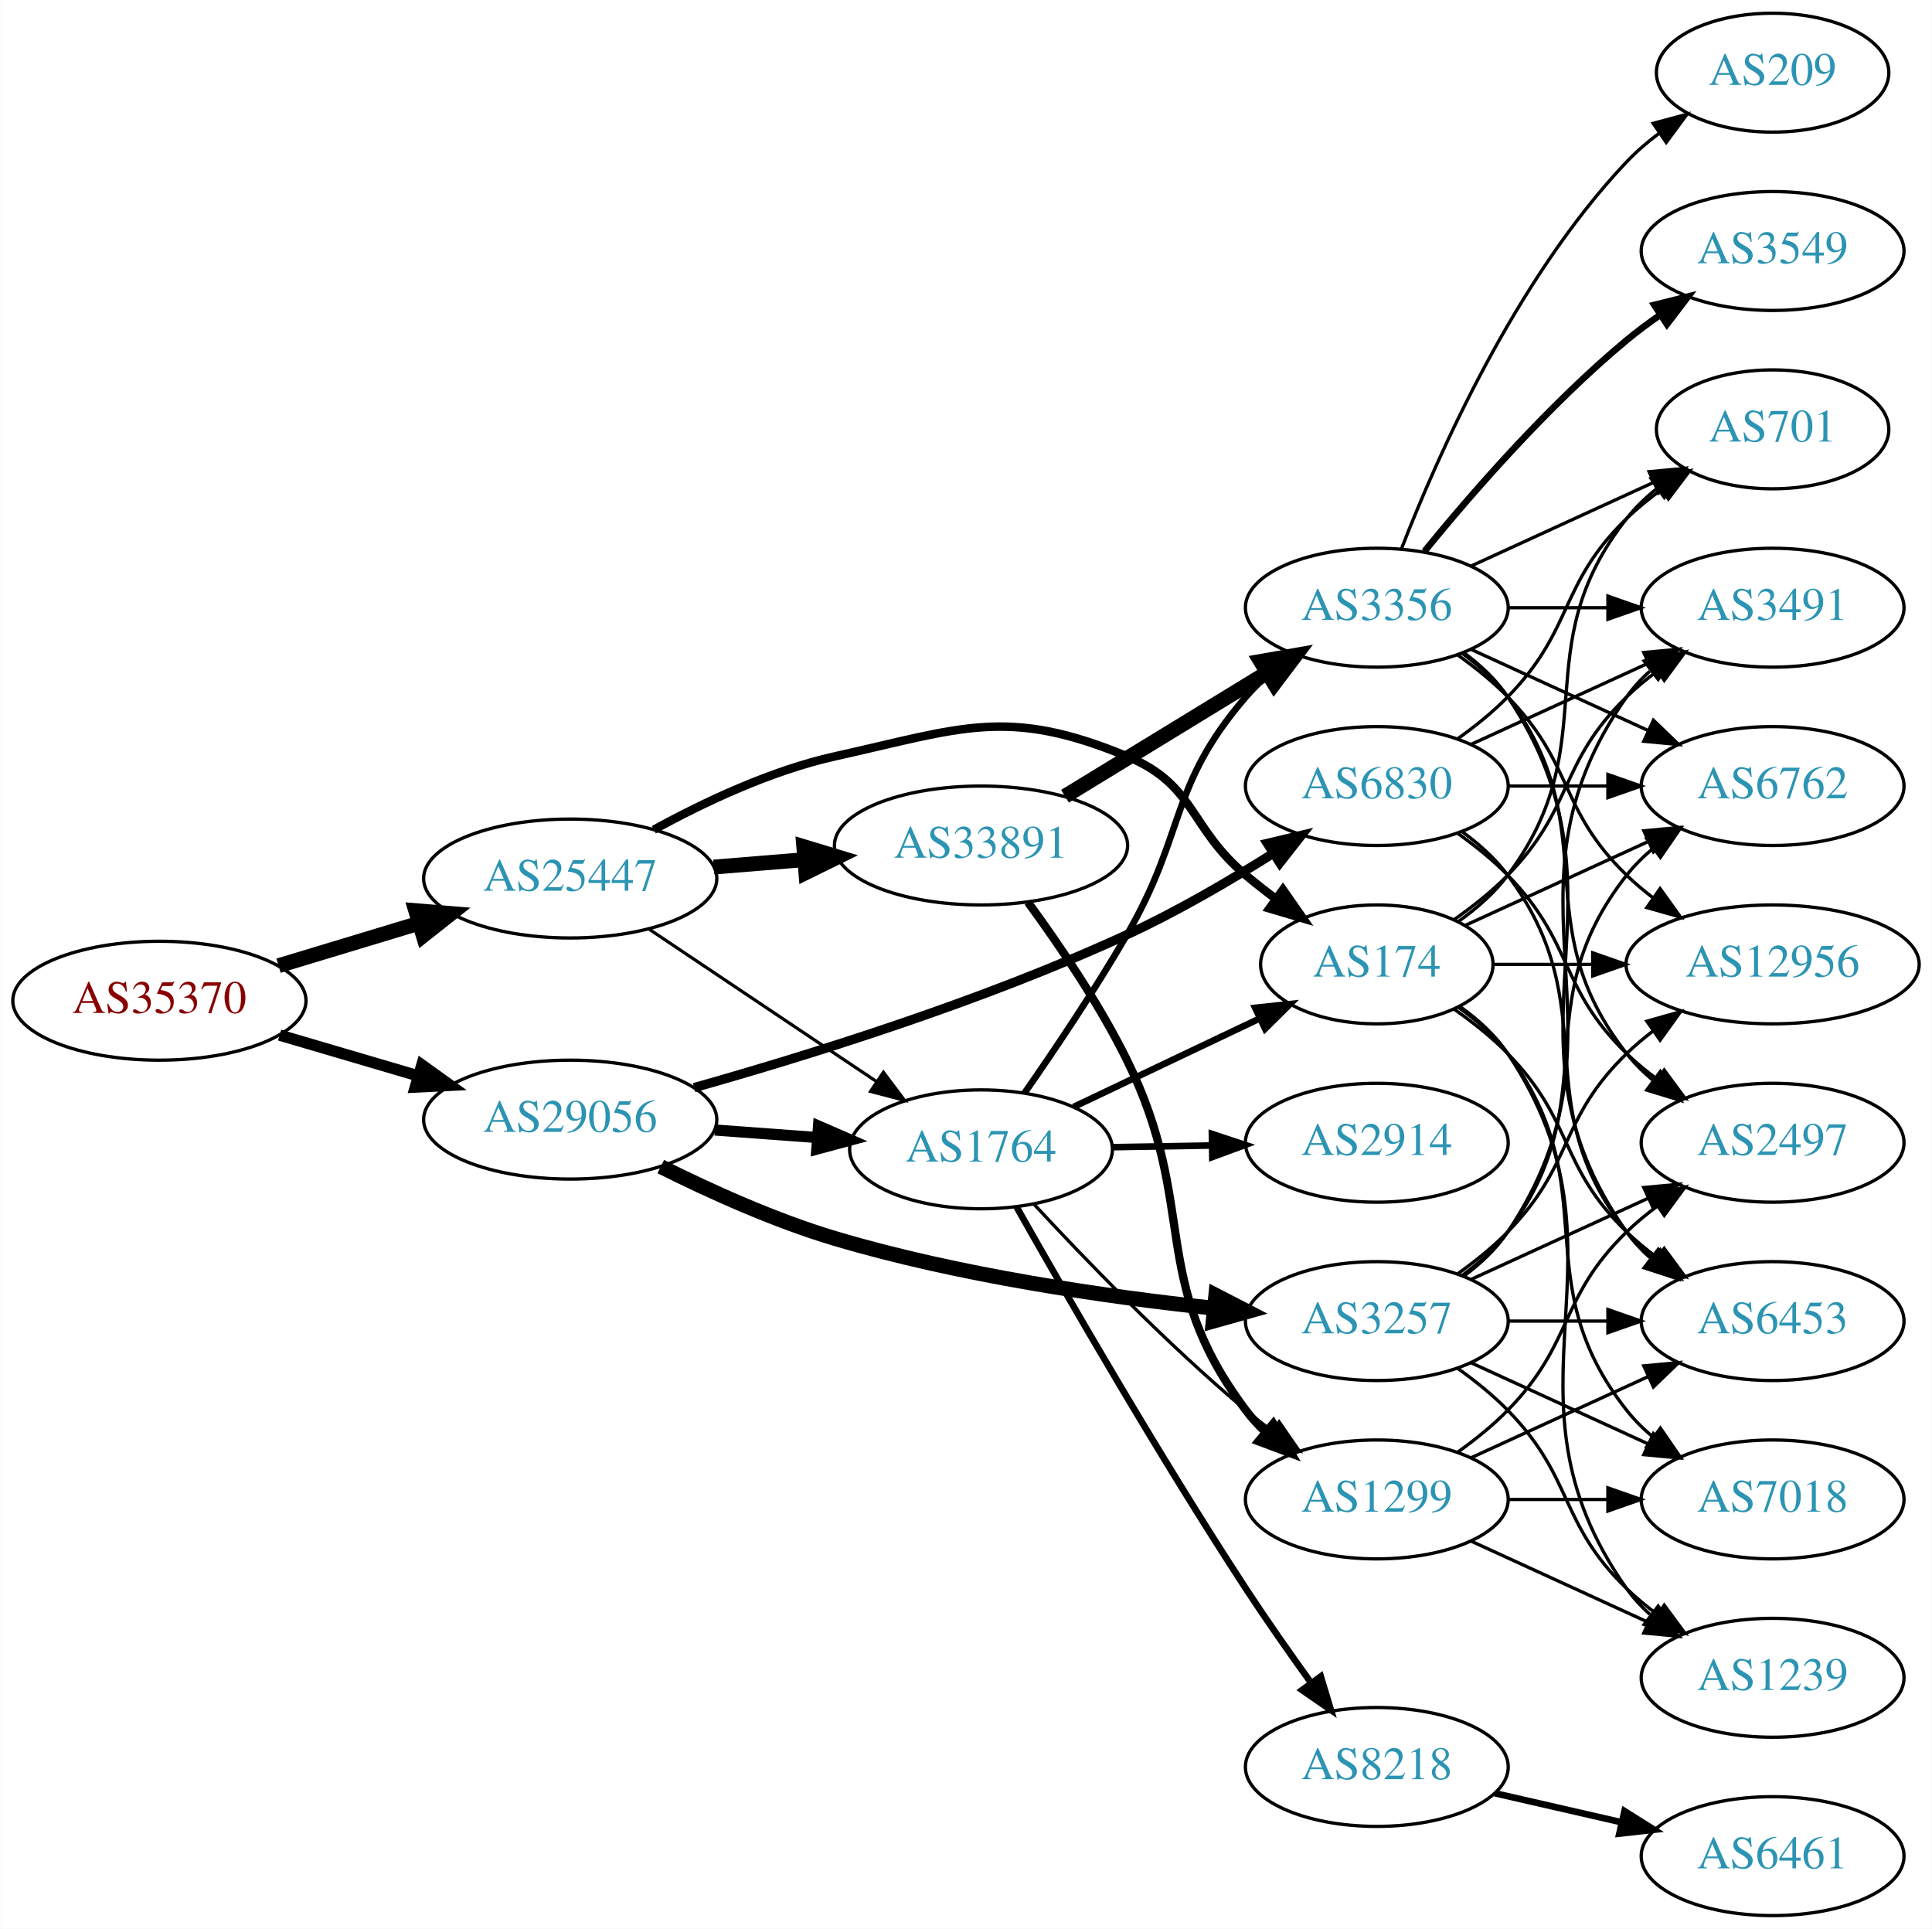
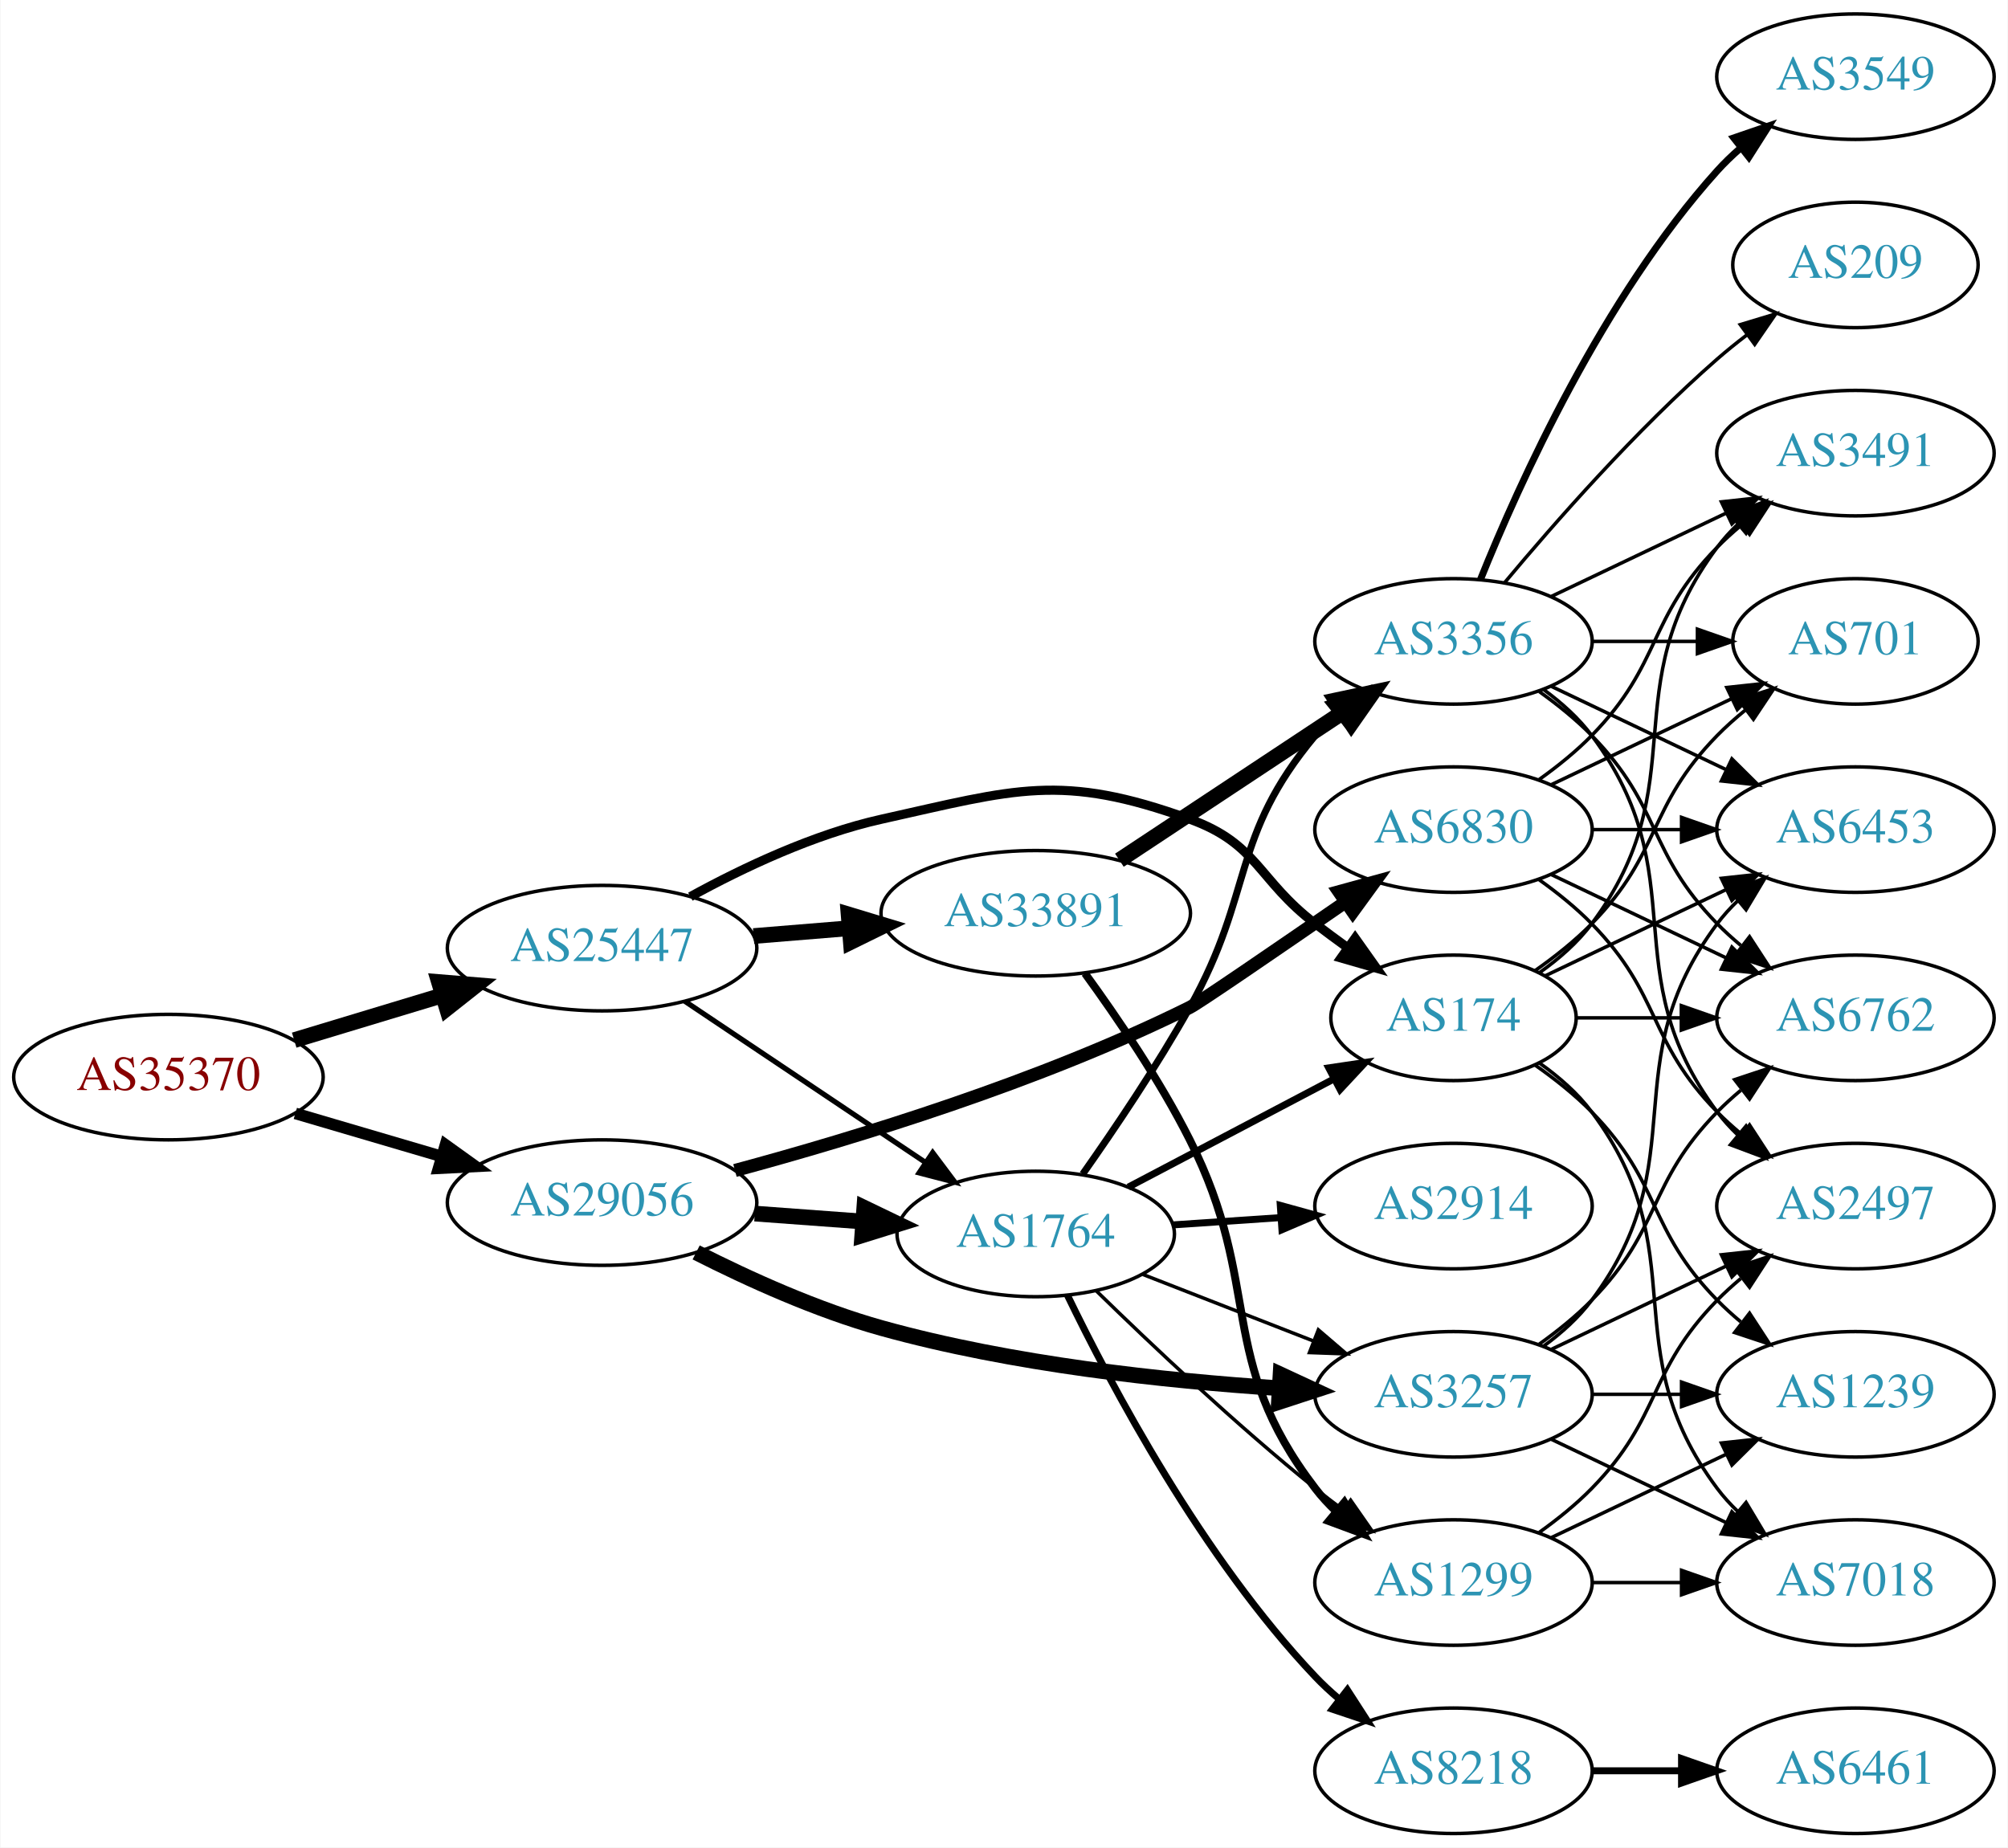
- <svg xmlns="http://www.w3.org/2000/svg" xmlns:xlink="http://www.w3.org/1999/xlink" width="585pt" height="584pt" viewBox="0.00 0.00 584.86 584.00">
-   <g id="graph0" class="graph" transform="scale(1 1) rotate(0) translate(4 580)">
-     <polygon fill="white" stroke="none" points="-4,4 -4,-580 580.862,-580 580.862,4 -4,4" />
+ <svg xmlns="http://www.w3.org/2000/svg" xmlns:xlink="http://www.w3.org/1999/xlink" width="576pt" height="530pt" viewBox="0.00 0.00 575.76 530.00">
+   <g id="graph0" class="graph" transform="scale(1 1) rotate(0) translate(4 526)">
+     <polygon fill="white" stroke="none" points="-4,4 -4,-526 571.762,-526 571.762,4 -4,4" />
    <g id="node1" class="node">
      <g id="a_node1">
        <a xlink:href="/asn/35370" xlink:title="AS35370 ~ AINET-AS [AT]">
-           <ellipse fill="#ffffff" stroke="black" cx="44.196" cy="-277" rx="44.393" ry="18" />
-           <text text-anchor="middle" x="44.196" y="-273.3" font-family="Times,serif" font-size="14.00" fill="#880000">AS35370</text>
+           <ellipse fill="#ffffff" stroke="black" cx="44.196" cy="-217" rx="44.393" ry="18" />
+           <text text-anchor="middle" x="44.196" y="-213.3" font-family="Times,serif" font-size="14.00" fill="#880000">AS35370</text>
        </a>
      </g>
    </g>
    <g id="node2" class="node">
      <g id="a_node2">
        <a xlink:href="/asn/25447" xlink:title="AS25447 ~ Hackl-Str. 1, Object 2, OG2 [AT]">
-           <ellipse fill="#ffffff" stroke="black" cx="168.588" cy="-314" rx="44.393" ry="18" />
-           <text text-anchor="middle" x="168.588" y="-310.3" font-family="Times,serif" font-size="14.00" fill="#2c94b3">AS25447</text>
+           <ellipse fill="#ffffff" stroke="black" cx="168.588" cy="-254" rx="44.393" ry="18" />
+           <text text-anchor="middle" x="168.588" y="-250.3" font-family="Times,serif" font-size="14.00" fill="#2c94b3">AS25447</text>
        </a>
      </g>
    </g>
    <g id="edge1" class="edge">
-       <path fill="none" stroke="black" stroke-width="4.5" d="M80.269,-287.603C93.456,-291.589 108.636,-296.178 122.601,-300.4" />
-       <polygon fill="black" stroke="black" stroke-width="4.5" points="121.799,-304.271 132.51,-303.396 124.078,-296.733 121.799,-304.271" />
+       <path fill="none" stroke="black" stroke-width="4.5" d="M80.269,-227.603C93.456,-231.589 108.636,-236.178 122.601,-240.4" />
+       <polygon fill="black" stroke="black" stroke-width="4.5" points="121.799,-244.271 132.51,-243.396 124.078,-236.733 121.799,-244.271" />
    </g>
    <g id="node3" class="node">
      <g id="a_node3">
        <a xlink:href="/asn/29056" xlink:title="AS29056 ~ Citycom Telekommunikation GmbH [AT]">
-           <ellipse fill="#ffffff" stroke="black" cx="168.588" cy="-241" rx="44.393" ry="18" />
-           <text text-anchor="middle" x="168.588" y="-237.3" font-family="Times,serif" font-size="14.00" fill="#2c94b3">AS29056</text>
+           <ellipse fill="#ffffff" stroke="black" cx="168.588" cy="-181" rx="44.393" ry="18" />
+           <text text-anchor="middle" x="168.588" y="-177.3" font-family="Times,serif" font-size="14.00" fill="#2c94b3">AS29056</text>
        </a>
      </g>
    </g>
    <g id="edge2" class="edge">
-       <path fill="none" stroke="black" stroke-width="3.42" d="M80.597,-266.587C93.663,-262.744 108.65,-258.336 122.462,-254.273" />
-       <polygon fill="black" stroke="black" stroke-width="3.42" points="123.661,-257.569 132.267,-251.389 121.686,-250.853 123.661,-257.569" />
+       <path fill="none" stroke="black" stroke-width="3.326" d="M80.597,-206.587C93.663,-202.744 108.65,-198.336 122.462,-194.273" />
+       <polygon fill="black" stroke="black" stroke-width="3.326" points="123.661,-197.569 132.267,-191.389 121.686,-190.853 123.661,-197.569" />
    </g>
    <g id="node4" class="node">
      <g id="a_node4">
        <a xlink:href="/asn/33891" xlink:title="AS33891 ~ CORE-BACKBONE GMBH GLOBAL NETWORK [DE]">
-           <ellipse fill="#ffffff" stroke="black" cx="292.98" cy="-324" rx="44.393" ry="18" />
-           <text text-anchor="middle" x="292.98" y="-320.3" font-family="Times,serif" font-size="14.00" fill="#2c94b3">AS33891</text>
+           <ellipse fill="#ffffff" stroke="black" cx="292.98" cy="-264" rx="44.393" ry="18" />
+           <text text-anchor="middle" x="292.98" y="-260.3" font-family="Times,serif" font-size="14.00" fill="#2c94b3">AS33891</text>
        </a>
      </g>
    </g>
    <g id="edge3" class="edge">
-       <path fill="none" stroke="black" stroke-width="4.5" d="M212.052,-317.469C220.88,-318.191 230.285,-318.959 239.427,-319.706" />
-       <polygon fill="black" stroke="black" stroke-width="4.5" points="239.305,-323.647 249.592,-320.537 239.946,-315.798 239.305,-323.647" />
+       <path fill="none" stroke="black" stroke-width="4.5" d="M212.052,-257.469C220.88,-258.191 230.285,-258.959 239.427,-259.706" />
+       <polygon fill="black" stroke="black" stroke-width="4.5" points="239.305,-263.647 249.592,-260.537 239.946,-255.798 239.305,-263.647" />
    </g>
    <g id="node5" class="node">
      <g id="a_node5">
-         <a xlink:href="/asn/174" xlink:title="AS174 ~ Cogent Communications [US]">
-           <ellipse fill="#ffffff" stroke="black" cx="412.823" cy="-288" rx="35.194" ry="18" />
-           <text text-anchor="middle" x="412.823" y="-284.3" font-family="Times,serif" font-size="14.00" fill="#2c94b3">AS174</text>
+         <a xlink:href="/asn/1764" xlink:title="AS1764 ~ NEXTLAYER-AS [AT]">
+           <ellipse fill="#ffffff" stroke="black" cx="292.98" cy="-172" rx="39.794" ry="18" />
+           <text text-anchor="middle" x="292.98" y="-168.3" font-family="Times,serif" font-size="14.00" fill="#2c94b3">AS1764</text>
        </a>
      </g>
    </g>
    <g id="edge4" class="edge">
-       <path fill="none" stroke="black" stroke-width="2.571" d="M193.913,-328.767C209.094,-337.102 229.377,-346.69 248.784,-351 287.135,-359.517 300.881,-366.034 337.176,-351 358.081,-342.341 355.835,-329.536 373.176,-315 376.042,-312.598 379.116,-310.193 382.232,-307.863" />
-       <polygon fill="black" stroke="black" stroke-width="2.571" points="384.404,-310.613 390.467,-301.924 380.309,-304.935 384.404,-310.613" />
+       <path fill="none" stroke="black" stroke-width="1.5" d="M192.322,-238.769C211.765,-225.742 239.919,-206.88 261.347,-192.524" />
+       <polygon fill="black" stroke="black" stroke-width="1.5" points="263.421,-195.347 269.781,-186.873 259.525,-189.532 263.421,-195.347" />
    </g>
    <g id="node6" class="node">
      <g id="a_node6">
-         <a xlink:href="/asn/1764" xlink:title="AS1764 ~ NEXTLAYER-AS [AT]">
-           <ellipse fill="#ffffff" stroke="black" cx="292.98" cy="-232" rx="39.794" ry="18" />
-           <text text-anchor="middle" x="292.98" y="-228.3" font-family="Times,serif" font-size="14.00" fill="#2c94b3">AS1764</text>
+         <a xlink:href="/asn/174" xlink:title="AS174 ~ Cogent Communications [US]">
+           <ellipse fill="#ffffff" stroke="black" cx="412.823" cy="-234" rx="35.194" ry="18" />
+           <text text-anchor="middle" x="412.823" y="-230.3" font-family="Times,serif" font-size="14.00" fill="#2c94b3">AS174</text>
        </a>
      </g>
    </g>
    <g id="edge5" class="edge">
-       <path fill="none" stroke="black" stroke-width="0.964" d="M192.322,-298.769C211.765,-285.742 239.919,-266.88 261.347,-252.524" />
-       <polygon fill="black" stroke="black" stroke-width="0.964" points="263.421,-255.347 269.781,-246.873 259.525,-249.532 263.421,-255.347" />
-     </g>
-     <g id="edge33" class="edge">
-       <path fill="none" stroke="black" stroke-width="3.375" d="M212.395,-237.852C222.425,-237.115 233.182,-236.324 243.442,-235.569" />
-       <polygon fill="black" stroke="black" stroke-width="3.375" points="243.775,-239.054 253.491,-234.83 243.261,-232.073 243.775,-239.054" />
+       <path fill="none" stroke="black" stroke-width="2.625" d="M193.913,-268.767C209.094,-277.102 229.377,-286.69 248.784,-291 287.135,-299.517 300.238,-304.374 337.176,-291 356.76,-283.91 356.625,-273.642 373.176,-261 376.148,-258.73 379.29,-256.411 382.447,-254.131" />
+       <polygon fill="black" stroke="black" stroke-width="2.625" points="384.6,-256.895 390.731,-248.254 380.55,-251.186 384.6,-256.895" />
+     </g>
+     <g id="edge31" class="edge">
+       <path fill="none" stroke="black" stroke-width="4.5" d="M212.395,-177.852C222.425,-177.115 233.182,-176.324 243.442,-175.569" />
+       <polygon fill="black" stroke="black" stroke-width="4.5" points="243.807,-179.491 253.491,-174.83 243.229,-171.637 243.807,-179.491" />
+     </g>
+     <g id="node18" class="node">
+       <g id="a_node18">
+         <a xlink:href="/asn/3257" xlink:title="AS3257 ~ GTT [DE]">
+           <ellipse fill="#ffffff" stroke="black" cx="412.823" cy="-126" rx="39.794" ry="18" />
+           <text text-anchor="middle" x="412.823" y="-122.3" font-family="Times,serif" font-size="14.00" fill="#2c94b3">AS3257</text>
+         </a>
+       </g>
+     </g>
+     <g id="edge32" class="edge">
+       <path fill="none" stroke="black" stroke-width="4.5" d="M195.573,-166.705C210.67,-159.041 230.305,-150.141 248.784,-145 286.192,-134.594 329.966,-129.882 362.732,-127.752" />
+       <polygon fill="black" stroke="black" stroke-width="4.5" points="363.211,-131.668 372.961,-127.147 362.746,-123.807 363.211,-131.668" />
    </g>
    <g id="node22" class="node">
      <g id="a_node22">
-         <a xlink:href="/asn/3257" xlink:title="AS3257 ~ GTT [DE]">
-           <ellipse fill="#ffffff" stroke="black" cx="412.823" cy="-180" rx="39.794" ry="18" />
-           <text text-anchor="middle" x="412.823" y="-176.3" font-family="Times,serif" font-size="14.00" fill="#2c94b3">AS3257</text>
-         </a>
-       </g>
-     </g>
-     <g id="edge34" class="edge">
-       <path fill="none" stroke="black" stroke-width="4.5" d="M196.004,-226.779C211.076,-219.237 230.546,-210.431 248.784,-205 286.427,-193.791 330.534,-187.417 363.373,-183.914" />
-       <polygon fill="black" stroke="black" stroke-width="4.5" points="364.065,-187.802 373.617,-182.875 363.271,-179.967 364.065,-187.802" />
-     </g>
-     <g id="node23" class="node">
-       <g id="a_node23">
        <a xlink:href="/asn/6830" xlink:title="AS6830 ~ LGI-UPC [AT]">
-           <ellipse fill="#ffffff" stroke="black" cx="412.823" cy="-342" rx="39.794" ry="18" />
-           <text text-anchor="middle" x="412.823" y="-338.3" font-family="Times,serif" font-size="14.00" fill="#2c94b3">AS6830</text>
-         </a>
-       </g>
-     </g>
-     <g id="edge35" class="edge">
-       <path fill="none" stroke="black" stroke-width="2.812" d="M206.105,-250.684C240.662,-260.43 293.588,-276.878 337.176,-297 352.246,-303.957 368.106,-313.213 381.312,-321.522" />
-       <polygon fill="black" stroke="black" stroke-width="2.812" points="379.681,-324.633 389.989,-327.082 383.458,-318.74 379.681,-324.633" />
+           <ellipse fill="#ffffff" stroke="black" cx="412.823" cy="-288" rx="39.794" ry="18" />
+           <text text-anchor="middle" x="412.823" y="-284.3" font-family="Times,serif" font-size="14.00" fill="#2c94b3">AS6830</text>
+         </a>
+       </g>
+     </g>
+     <g id="edge33" class="edge">
+       <path fill="none" stroke="black" stroke-width="3.75" d="M206.706,-190.215C241.459,-199.576 294.315,-215.715 337.176,-237 339.656,-238.231 362.084,-253.602 381.715,-267.15" />
+       <polygon fill="black" stroke="black" stroke-width="3.75" points="379.955,-270.188 390.172,-272.993 383.934,-264.429 379.955,-270.188" />
    </g>
    <g id="node7" class="node">
      <g id="a_node7">
        <a xlink:href="/asn/3356" xlink:title="AS3356 ~ Level 3 Parent, LLC [US]">
-           <ellipse fill="#ffffff" stroke="black" cx="412.823" cy="-396" rx="39.794" ry="18" />
-           <text text-anchor="middle" x="412.823" y="-392.3" font-family="Times,serif" font-size="14.00" fill="#2c94b3">AS3356</text>
+           <ellipse fill="#ffffff" stroke="black" cx="412.823" cy="-342" rx="39.794" ry="18" />
+           <text text-anchor="middle" x="412.823" y="-338.3" font-family="Times,serif" font-size="14.00" fill="#2c94b3">AS3356</text>
        </a>
      </g>
    </g>
    <g id="edge6" class="edge">
-       <path fill="none" stroke="black" stroke-width="4.5" d="M318.397,-338.918C336.09,-349.728 360.191,-364.454 379.482,-376.24" />
-       <polygon fill="black" stroke="black" stroke-width="4.5" points="377.655,-379.738 388.241,-381.592 381.761,-373.018 377.655,-379.738" />
+       <path fill="none" stroke="black" stroke-width="4.5" d="M316.981,-279.224C335.302,-291.351 361.116,-308.437 381.187,-321.722" />
+       <polygon fill="black" stroke="black" stroke-width="4.5" points="379.166,-325.106 389.678,-327.342 383.513,-318.539 379.166,-325.106" />
    </g>
    <g id="node8" class="node">
      <g id="a_node8">
        <a xlink:href="/asn/1299" xlink:title="AS1299 ~ Telia Carrier [EU]">
-           <ellipse fill="#ffffff" stroke="black" cx="412.823" cy="-126" rx="39.794" ry="18" />
-           <text text-anchor="middle" x="412.823" y="-122.3" font-family="Times,serif" font-size="14.00" fill="#2c94b3">AS1299</text>
+           <ellipse fill="#ffffff" stroke="black" cx="412.823" cy="-72" rx="39.794" ry="18" />
+           <text text-anchor="middle" x="412.823" y="-68.3" font-family="Times,serif" font-size="14.00" fill="#2c94b3">AS1299</text>
        </a>
      </g>
    </g>
    <g id="edge7" class="edge">
-       <path fill="none" stroke="black" stroke-width="2.5" d="M307.196,-306.813C316.499,-294.122 328.747,-276.144 337.176,-259 359.129,-214.351 343.297,-192.783 373.176,-153 374.928,-150.669 376.94,-148.463 379.106,-146.394" />
-       <polygon fill="black" stroke="black" stroke-width="2.5" points="381.465,-148.984 386.913,-139.897 376.988,-143.604 381.465,-148.984" />
+       <path fill="none" stroke="black" stroke-width="2.25" d="M307.102,-246.766C316.36,-234.052 328.592,-216.067 337.176,-199 358.403,-156.801 344.467,-136.511 373.176,-99 374.949,-96.685 376.976,-94.491 379.153,-92.429" />
+       <polygon fill="black" stroke="black" stroke-width="2.25" points="381.51,-95.022 386.98,-85.948 377.045,-89.63 381.51,-95.022" />
+     </g>
+     <g id="edge18" class="edge">
+       <path fill="none" stroke="black" stroke-width="2" d="M319.55,-185.453C336.807,-194.532 359.755,-206.606 378.448,-216.441" />
+       <polygon fill="black" stroke="black" stroke-width="2" points="377.031,-219.65 387.511,-221.209 380.291,-213.455 377.031,-219.65" />
+     </g>
+     <g id="edge20" class="edge">
+       <path fill="none" stroke="black" stroke-width="2" d="M306.467,-189.197C315.529,-202.041 327.793,-220.203 337.176,-237 355.798,-270.332 348.676,-285.717 373.176,-315 375.048,-317.236 377.146,-319.373 379.373,-321.395" />
+       <polygon fill="black" stroke="black" stroke-width="2" points="377.317,-324.233 387.292,-327.802 381.72,-318.791 377.317,-324.233" />
+     </g>
+     <g id="edge19" class="edge">
+       <path fill="none" stroke="black" d="M310.386,-155.654C326.008,-140.389 350.444,-117.28 373.176,-99 375.728,-96.948 378.425,-94.879 381.161,-92.847" />
+       <polygon fill="black" stroke="black" points="383.314,-95.609 389.375,-86.919 379.218,-89.933 383.314,-95.609" />
+     </g>
+     <g id="node16" class="node">
+       <g id="a_node16">
+         <a xlink:href="/asn/8218" xlink:title="AS8218 ~ legacy Neotelecoms [FR]">
+           <ellipse fill="#ffffff" stroke="black" cx="412.823" cy="-18" rx="39.794" ry="18" />
+           <text text-anchor="middle" x="412.823" y="-14.3" font-family="Times,serif" font-size="14.00" fill="#2c94b3">AS8218</text>
+         </a>
+       </g>
+     </g>
+     <g id="edge15" class="edge">
+       <path fill="none" stroke="black" stroke-width="2" d="M302.053,-154.469C314.616,-128.475 340.8,-79.113 373.176,-45 375.237,-42.829 377.496,-40.728 379.857,-38.721" />
+       <polygon fill="black" stroke="black" stroke-width="2" points="382.38,-41.192 388.128,-32.292 378.084,-35.666 382.38,-41.192" />
+     </g>
+     <g id="node17" class="node">
+       <g id="a_node17">
+         <a xlink:href="/asn/2914" xlink:title="AS2914 ~ NTT America, Inc. [US]">
+           <ellipse fill="#ffffff" stroke="black" cx="412.823" cy="-180" rx="39.794" ry="18" />
+           <text text-anchor="middle" x="412.823" y="-176.3" font-family="Times,serif" font-size="14.00" fill="#2c94b3">AS2914</text>
+         </a>
+       </g>
+     </g>
+     <g id="edge16" class="edge">
+       <path fill="none" stroke="black" stroke-width="2" d="M332.24,-174.597C342.12,-175.268 352.886,-175.999 363.216,-176.7" />
+       <polygon fill="black" stroke="black" stroke-width="2" points="363.137,-180.203 373.352,-177.388 363.612,-173.219 363.137,-180.203" />
+     </g>
+     <g id="edge17" class="edge">
+       <path fill="none" stroke="black" d="M323.717,-160.392C338.511,-154.618 356.588,-147.561 372.51,-141.346" />
+       <polygon fill="black" stroke="black" points="374.053,-144.501 382.096,-137.604 371.508,-137.98 374.053,-144.501" />
    </g>
    <g id="node9" class="node">
      <g id="a_node9">
-         <a xlink:href="/asn/3491" xlink:title="AS3491 ~ PCCW Global, Inc. [US]">
-           <ellipse fill="#ffffff" stroke="black" cx="532.666" cy="-396" rx="39.794" ry="18" />
-           <text text-anchor="middle" x="532.666" y="-392.3" font-family="Times,serif" font-size="14.00" fill="#2c94b3">AS3491</text>
-         </a>
-       </g>
-     </g>
-     <g id="edge24" class="edge">
-       <path fill="none" stroke="black" d="M436.206,-301.532C441.848,-305.49 447.661,-310.086 452.469,-315 472.642,-335.617 467.776,-348.906 488.469,-369 491.315,-371.763 494.488,-374.386 497.789,-376.834" />
-       <polygon fill="black" stroke="black" points="495.905,-379.786 506.136,-382.538 499.854,-374.006 495.905,-379.786" />
+         <a xlink:href="/asn/6762" xlink:title="AS6762 ~ TELECOM ITALIA SPARKLE S.p.A. [IT]">
+           <ellipse fill="#ffffff" stroke="black" cx="528.116" cy="-234" rx="39.794" ry="18" />
+           <text text-anchor="middle" x="528.116" y="-230.3" font-family="Times,serif" font-size="14.00" fill="#2c94b3">AS6762</text>
+         </a>
+       </g>
+     </g>
+     <g id="edge22" class="edge">
+       <path fill="none" stroke="black" d="M448.122,-234C457.499,-234 467.85,-234 477.884,-234" />
+       <polygon fill="black" stroke="black" points="478.173,-237.5 488.173,-234 478.173,-230.5 478.173,-237.5" />
    </g>
    <g id="node13" class="node">
      <g id="a_node13">
        <a xlink:href="/asn/701" xlink:title="AS701 ~ UUNET [US]">
-           <ellipse fill="#ffffff" stroke="black" cx="532.666" cy="-450" rx="35.194" ry="18" />
-           <text text-anchor="middle" x="532.666" y="-446.3" font-family="Times,serif" font-size="14.00" fill="#2c94b3">AS701</text>
-         </a>
-       </g>
-     </g>
-     <g id="edge26" class="edge">
-       <path fill="none" stroke="black" d="M437.549,-301.011C443.046,-304.919 448.454,-309.622 452.469,-315 482.741,-355.542 457.171,-383.246 488.469,-423 491.116,-426.361 494.305,-429.417 497.736,-432.161" />
-       <polygon fill="black" stroke="black" points="495.849,-435.113 506.043,-438 499.874,-429.386 495.849,-435.113" />
+           <ellipse fill="#ffffff" stroke="black" cx="528.116" cy="-342" rx="35.194" ry="18" />
+           <text text-anchor="middle" x="528.116" y="-338.3" font-family="Times,serif" font-size="14.00" fill="#2c94b3">AS701</text>
+         </a>
+       </g>
+     </g>
+     <g id="edge27" class="edge">
+       <path fill="none" stroke="black" d="M436.206,-247.532C441.848,-251.49 447.661,-256.086 452.469,-261 472.642,-281.617 468.297,-294.383 488.469,-315 490.949,-317.534 493.695,-319.983 496.548,-322.304" />
+       <polygon fill="black" stroke="black" points="494.639,-325.248 504.733,-328.468 498.85,-319.657 494.639,-325.248" />
    </g>
    <g id="node14" class="node">
      <g id="a_node14">
-         <a xlink:href="/asn/6453" xlink:title="AS6453 ~ TATA COMMUNICATIONS (AMERICA) INC [US]">
-           <ellipse fill="#ffffff" stroke="black" cx="532.666" cy="-180" rx="39.794" ry="18" />
-           <text text-anchor="middle" x="532.666" y="-176.3" font-family="Times,serif" font-size="14.00" fill="#2c94b3">AS6453</text>
-         </a>
-       </g>
-     </g>
-     <g id="edge25" class="edge">
-       <path fill="none" stroke="black" d="M436.206,-274.468C441.848,-270.51 447.661,-265.914 452.469,-261 472.642,-240.383 467.776,-227.094 488.469,-207 491.315,-204.237 494.488,-201.614 497.789,-199.166" />
-       <polygon fill="black" stroke="black" points="499.854,-201.994 506.136,-193.462 495.905,-196.214 499.854,-201.994" />
+         <a xlink:href="/asn/3491" xlink:title="AS3491 ~ PCCW Global, Inc. [US]">
+           <ellipse fill="#ffffff" stroke="black" cx="528.116" cy="-396" rx="39.794" ry="18" />
+           <text text-anchor="middle" x="528.116" y="-392.3" font-family="Times,serif" font-size="14.00" fill="#2c94b3">AS3491</text>
+         </a>
+       </g>
+     </g>
+     <g id="edge23" class="edge">
+       <path fill="none" stroke="black" d="M437.549,-247.011C443.046,-250.919 448.454,-255.622 452.469,-261 482.741,-301.542 458.198,-328.458 488.469,-369 490.214,-371.336 492.221,-373.545 494.385,-375.617" />
+       <polygon fill="black" stroke="black" points="492.262,-378.405 502.185,-382.118 496.744,-373.027 492.262,-378.405" />
    </g>
    <g id="node15" class="node">
      <g id="a_node15">
-         <a xlink:href="/asn/6762" xlink:title="AS6762 ~ TELECOM ITALIA SPARKLE S.p.A. [IT]">
-           <ellipse fill="#ffffff" stroke="black" cx="532.666" cy="-342" rx="39.794" ry="18" />
-           <text text-anchor="middle" x="532.666" y="-338.3" font-family="Times,serif" font-size="14.00" fill="#2c94b3">AS6762</text>
-         </a>
-       </g>
-     </g>
-     <g id="edge21" class="edge">
-       <path fill="none" stroke="black" d="M439.684,-299.851C455.805,-307.238 476.807,-316.862 494.672,-325.048" />
-       <polygon fill="black" stroke="black" points="493.675,-328.441 504.224,-329.425 496.591,-322.077 493.675,-328.441" />
-     </g>
-     <g id="node16" class="node">
-       <g id="a_node16">
-         <a xlink:href="/asn/12956" xlink:title="AS12956 ~ TELXIUS [ES]">
-           <ellipse fill="#ffffff" stroke="black" cx="532.666" cy="-288" rx="44.393" ry="18" />
-           <text text-anchor="middle" x="532.666" y="-284.3" font-family="Times,serif" font-size="14.00" fill="#2c94b3">AS12956</text>
-         </a>
-       </g>
-     </g>
-     <g id="edge22" class="edge">
-       <path fill="none" stroke="black" d="M448.225,-288C457.6,-288 467.983,-288 478.149,-288" />
-       <polygon fill="black" stroke="black" points="478.199,-291.5 488.199,-288 478.198,-284.5 478.199,-291.5" />
-     </g>
-     <g id="node19" class="node">
-       <g id="a_node19">
-         <a xlink:href="/asn/1239" xlink:title="AS1239 ~ Sprint [US]">
-           <ellipse fill="#ffffff" stroke="black" cx="532.666" cy="-72" rx="39.794" ry="18" />
-           <text text-anchor="middle" x="532.666" y="-68.3" font-family="Times,serif" font-size="14.00" fill="#2c94b3">AS1239</text>
-         </a>
-       </g>
-     </g>
-     <g id="edge23" class="edge">
-       <path fill="none" stroke="black" d="M437.941,-275.266C443.43,-271.352 448.736,-266.577 452.469,-261 493.494,-199.706 445.89,-159.225 488.469,-99 490.461,-96.184 492.848,-93.599 495.464,-91.24" />
-       <polygon fill="black" stroke="black" points="498.016,-93.694 503.832,-84.838 493.763,-88.135 498.016,-93.694" />
+         <a xlink:href="/asn/6453" xlink:title="AS6453 ~ TATA COMMUNICATIONS (AMERICA) INC [US]">
+           <ellipse fill="#ffffff" stroke="black" cx="528.116" cy="-288" rx="39.794" ry="18" />
+           <text text-anchor="middle" x="528.116" y="-284.3" font-family="Times,serif" font-size="14.00" fill="#2c94b3">AS6453</text>
+         </a>
+       </g>
+     </g>
+     <g id="edge24" class="edge">
+       <path fill="none" stroke="black" d="M439.248,-246.119C454.551,-253.413 474.274,-262.814 491.156,-270.86" />
+       <polygon fill="black" stroke="black" points="489.663,-274.026 500.196,-275.169 492.675,-267.707 489.663,-274.026" />
    </g>
    <g id="node20" class="node">
      <g id="a_node20">
+         <a xlink:href="/asn/1239" xlink:title="AS1239 ~ Sprint [US]">
+           <ellipse fill="#ffffff" stroke="black" cx="528.116" cy="-126" rx="39.794" ry="18" />
+           <text text-anchor="middle" x="528.116" y="-122.3" font-family="Times,serif" font-size="14.00" fill="#2c94b3">AS1239</text>
+         </a>
+       </g>
+     </g>
+     <g id="edge25" class="edge">
+       <path fill="none" stroke="black" d="M436.206,-220.468C441.848,-216.51 447.661,-211.914 452.469,-207 472.642,-186.383 468.297,-173.617 488.469,-153 490.562,-150.861 492.846,-148.782 495.222,-146.79" />
+       <polygon fill="black" stroke="black" points="497.741,-149.268 503.522,-140.389 493.466,-143.725 497.741,-149.268" />
+     </g>
+     <g id="node21" class="node">
+       <g id="a_node21">
        <a xlink:href="/asn/7018" xlink:title="AS7018 ~ AT&amp;T Services, Inc. [US]">
-           <ellipse fill="#ffffff" stroke="black" cx="532.666" cy="-126" rx="39.794" ry="18" />
-           <text text-anchor="middle" x="532.666" y="-122.3" font-family="Times,serif" font-size="14.00" fill="#2c94b3">AS7018</text>
-         </a>
-       </g>
-     </g>
-     <g id="edge27" class="edge">
-       <path fill="none" stroke="black" d="M437.549,-274.989C443.046,-271.081 448.454,-266.378 452.469,-261 482.741,-220.458 457.171,-192.754 488.469,-153 490.794,-150.047 493.538,-147.33 496.497,-144.853" />
-       <polygon fill="black" stroke="black" points="498.69,-147.585 504.694,-138.855 494.557,-141.936 498.69,-147.585" />
-     </g>
-     <g id="edge17" class="edge">
-       <path fill="none" stroke="black" stroke-width="2" d="M321.016,-244.848C337.643,-252.749 359.117,-262.954 377.008,-271.456" />
-       <polygon fill="black" stroke="black" stroke-width="2" points="375.992,-274.848 386.526,-275.979 378.996,-268.525 375.992,-274.848" />
-     </g>
-     <g id="edge20" class="edge">
-       <path fill="none" stroke="black" stroke-width="2" d="M306.122,-249.014C315.124,-261.918 327.464,-280.235 337.176,-297 355.111,-327.957 349.793,-341.922 373.176,-369 375.132,-371.265 377.318,-373.434 379.628,-375.487" />
-       <polygon fill="black" stroke="black" stroke-width="2" points="377.802,-378.508 387.805,-382 382.163,-373.032 377.802,-378.508" />
-     </g>
-     <g id="edge19" class="edge">
-       <path fill="none" stroke="black" d="M308.987,-215.419C324.371,-198.819 349.351,-172.946 373.176,-153 375.687,-150.898 378.356,-148.794 381.074,-146.74" />
-       <polygon fill="black" stroke="black" points="383.237,-149.495 389.259,-140.778 379.115,-143.837 383.237,-149.495" />
-     </g>
-     <g id="node17" class="node">
-       <g id="a_node17">
-         <a xlink:href="/asn/2914" xlink:title="AS2914 ~ NTT America, Inc. [US]">
-           <ellipse fill="#ffffff" stroke="black" cx="412.823" cy="-234" rx="39.794" ry="18" />
-           <text text-anchor="middle" x="412.823" y="-230.3" font-family="Times,serif" font-size="14.00" fill="#2c94b3">AS2914</text>
-         </a>
-       </g>
-     </g>
-     <g id="edge16" class="edge">
-       <path fill="none" stroke="black" stroke-width="2" d="M332.893,-232.66C342.446,-232.823 352.796,-232.998 362.759,-233.167" />
-       <polygon fill="black" stroke="black" stroke-width="2" points="362.893,-236.67 372.951,-233.34 363.012,-229.671 362.893,-236.67" />
-     </g>
-     <g id="node18" class="node">
-       <g id="a_node18">
-         <a xlink:href="/asn/8218" xlink:title="AS8218 ~ legacy Neotelecoms [FR]">
-           <ellipse fill="#ffffff" stroke="black" cx="412.823" cy="-45" rx="39.794" ry="18" />
-           <text text-anchor="middle" x="412.823" y="-41.3" font-family="Times,serif" font-size="14.00" fill="#2c94b3">AS8218</text>
-         </a>
-       </g>
-     </g>
-     <g id="edge18" class="edge">
-       <path fill="none" stroke="black" stroke-width="2" d="M303.776,-214.499C318.304,-188.791 346.702,-139.485 373.176,-99 379.392,-89.495 386.547,-79.308 392.998,-70.372" />
-       <polygon fill="black" stroke="black" stroke-width="2" points="395.855,-72.395 398.914,-62.251 390.197,-68.274 395.855,-72.395" />
+           <ellipse fill="#ffffff" stroke="black" cx="528.116" cy="-72" rx="39.794" ry="18" />
+           <text text-anchor="middle" x="528.116" y="-68.3" font-family="Times,serif" font-size="14.00" fill="#2c94b3">AS7018</text>
+         </a>
+       </g>
+     </g>
+     <g id="edge26" class="edge">
+       <path fill="none" stroke="black" d="M437.549,-220.989C443.046,-217.081 448.454,-212.378 452.469,-207 482.741,-166.458 458.198,-139.542 488.469,-99 490.214,-96.664 492.221,-94.455 494.385,-92.383" />
+       <polygon fill="black" stroke="black" points="496.744,-94.973 502.185,-85.882 492.262,-89.595 496.744,-94.973" />
    </g>
    <g id="edge8" class="edge">
-       <path fill="none" stroke="black" d="M452.736,-396C462.289,-396 472.639,-396 482.601,-396" />
-       <polygon fill="black" stroke="black" points="482.794,-399.5 492.794,-396 482.794,-392.5 482.794,-399.5" />
+       <path fill="none" stroke="black" d="M437.417,-327.611C442.673,-323.852 448.005,-319.563 452.469,-315 472.642,-294.383 468.297,-281.617 488.469,-261 490.562,-258.861 492.846,-256.782 495.222,-254.79" />
+       <polygon fill="black" stroke="black" points="497.741,-257.268 503.522,-248.389 493.466,-251.725 497.741,-257.268" />
    </g>
    <g id="node10" class="node">
      <g id="a_node10">
        <a xlink:href="/asn/3549" xlink:title="AS3549 ~ Level 3 Parent, LLC [US]">
-           <ellipse fill="#ffffff" stroke="black" cx="532.666" cy="-504" rx="39.794" ry="18" />
-           <text text-anchor="middle" x="532.666" y="-500.3" font-family="Times,serif" font-size="14.00" fill="#2c94b3">AS3549</text>
+           <ellipse fill="#ffffff" stroke="black" cx="528.116" cy="-504" rx="39.794" ry="18" />
+           <text text-anchor="middle" x="528.116" y="-500.3" font-family="Times,serif" font-size="14.00" fill="#2c94b3">AS3549</text>
        </a>
      </g>
    </g>
    <g id="edge9" class="edge">
-       <path fill="none" stroke="black" stroke-width="2" d="M427.242,-413.065C441.357,-430.375 464.771,-457.345 488.469,-477 491.686,-479.668 495.186,-482.27 498.757,-484.741" />
-       <polygon fill="black" stroke="black" stroke-width="2" points="496.835,-487.666 507.113,-490.236 500.68,-481.817 496.835,-487.666" />
+       <path fill="none" stroke="black" stroke-width="2" d="M420.571,-359.787C431.622,-387.243 455.675,-440.578 488.469,-477 490.472,-479.224 492.691,-481.363 495.023,-483.397" />
+       <polygon fill="black" stroke="black" stroke-width="2" points="493.221,-486.433 503.242,-489.873 497.554,-480.935 493.221,-486.433" />
    </g>
    <g id="node11" class="node">
      <g id="a_node11">
        <a xlink:href="/asn/209" xlink:title="AS209 ~ CenturyLink Communications, LLC [US]">
-           <ellipse fill="#ffffff" stroke="black" cx="532.666" cy="-558" rx="35.194" ry="18" />
-           <text text-anchor="middle" x="532.666" y="-554.3" font-family="Times,serif" font-size="14.00" fill="#2c94b3">AS209</text>
+           <ellipse fill="#ffffff" stroke="black" cx="528.116" cy="-450" rx="35.194" ry="18" />
+           <text text-anchor="middle" x="528.116" y="-446.3" font-family="Times,serif" font-size="14.00" fill="#2c94b3">AS209</text>
        </a>
      </g>
    </g>
    <g id="edge10" class="edge">
-       <path fill="none" stroke="black" d="M420.346,-413.994C431.097,-441.728 454.754,-495.429 488.469,-531 491.412,-534.105 494.786,-537.001 498.321,-539.655" />
-       <polygon fill="black" stroke="black" points="496.507,-542.654 506.74,-545.397 500.451,-536.871 496.507,-542.654" />
+       <path fill="none" stroke="black" d="M427.453,-358.817C441.736,-375.929 465.282,-402.745 488.469,-423 491.139,-425.332 494.012,-427.648 496.942,-429.886" />
+       <polygon fill="black" stroke="black" points="495.093,-432.87 505.234,-435.939 499.22,-427.216 495.093,-432.87" />
    </g>
    <g id="node12" class="node">
      <g id="a_node12">
        <a xlink:href="/asn/2497" xlink:title="AS2497 ~ Internet Initiative Japan Inc. [JP]">
-           <ellipse fill="#ffffff" stroke="black" cx="532.666" cy="-234" rx="39.794" ry="18" />
-           <text text-anchor="middle" x="532.666" y="-230.3" font-family="Times,serif" font-size="14.00" fill="#2c94b3">AS2497</text>
+           <ellipse fill="#ffffff" stroke="black" cx="528.116" cy="-180" rx="39.794" ry="18" />
+           <text text-anchor="middle" x="528.116" y="-176.3" font-family="Times,serif" font-size="14.00" fill="#2c94b3">AS2497</text>
        </a>
      </g>
    </g>
    <g id="edge11" class="edge">
-       <path fill="none" stroke="black" d="M438.754,-382.118C443.83,-378.389 448.748,-373.984 452.469,-369 482.741,-328.458 457.171,-300.754 488.469,-261 490.794,-258.047 493.538,-255.33 496.497,-252.853" />
-       <polygon fill="black" stroke="black" points="498.69,-255.585 504.694,-246.855 494.557,-249.936 498.69,-255.585" />
+       <path fill="none" stroke="black" d="M438.754,-328.118C443.83,-324.389 448.748,-319.984 452.469,-315 482.741,-274.458 458.198,-247.542 488.469,-207 490.214,-204.664 492.221,-202.455 494.385,-200.383" />
+       <polygon fill="black" stroke="black" points="496.744,-202.973 502.185,-193.882 492.262,-197.595 496.744,-202.973" />
    </g>
    <g id="edge12" class="edge">
-       <path fill="none" stroke="black" d="M441.452,-408.661C457.868,-416.183 478.85,-425.798 496.446,-433.861" />
-       <polygon fill="black" stroke="black" points="495.275,-437.174 505.824,-438.158 498.191,-430.811 495.275,-437.174" />
+       <path fill="none" stroke="black" d="M452.495,-342C462.201,-342 472.691,-342 482.654,-342" />
+       <polygon fill="black" stroke="black" points="482.79,-345.5 492.79,-342 482.79,-338.5 482.79,-345.5" />
    </g>
    <g id="edge13" class="edge">
-       <path fill="none" stroke="black" d="M439.142,-382.393C444.198,-378.649 449.01,-374.169 452.469,-369 493.494,-307.706 445.89,-267.225 488.469,-207 490.461,-204.184 492.848,-201.599 495.464,-199.24" />
-       <polygon fill="black" stroke="black" points="498.016,-201.694 503.832,-192.838 493.763,-196.135 498.016,-201.694" />
+       <path fill="none" stroke="black" d="M440.959,-354.934C455.953,-362.081 474.774,-371.052 490.998,-378.785" />
+       <polygon fill="black" stroke="black" points="489.668,-382.028 500.201,-383.171 492.68,-375.709 489.668,-382.028" />
    </g>
    <g id="edge14" class="edge">
-       <path fill="none" stroke="black" d="M441.452,-383.339C457.409,-376.027 477.679,-366.739 494.962,-358.819" />
-       <polygon fill="black" stroke="black" points="496.577,-361.929 504.21,-354.581 493.661,-355.565 496.577,-361.929" />
-     </g>
-     <g id="edge15" class="edge">
-       <path fill="none" stroke="black" d="M437.417,-381.611C442.673,-377.852 448.005,-373.563 452.469,-369 472.642,-348.383 467.776,-335.094 488.469,-315 490.956,-312.586 493.693,-310.278 496.546,-308.1" />
-       <polygon fill="black" stroke="black" points="498.601,-310.934 504.782,-302.329 494.584,-305.202 498.601,-310.934" />
+       <path fill="none" stroke="black" d="M440.959,-329.066C455.953,-321.919 474.774,-312.948 490.998,-305.215" />
+       <polygon fill="black" stroke="black" points="492.68,-308.291 500.201,-300.829 489.668,-301.972 492.68,-308.291" />
+     </g>
+     <g id="edge30" class="edge">
+       <path fill="none" stroke="black" d="M437.417,-86.389C442.673,-90.148 448.005,-94.437 452.469,-99 472.642,-119.617 468.297,-132.383 488.469,-153 490.562,-155.139 492.846,-157.218 495.222,-159.21" />
+       <polygon fill="black" stroke="black" points="493.466,-162.275 503.522,-165.611 497.741,-156.732 493.466,-162.275" />
+     </g>
+     <g id="edge28" class="edge">
+       <path fill="none" stroke="black" d="M440.959,-84.934C455.953,-92.081 474.774,-101.052 490.998,-108.785" />
+       <polygon fill="black" stroke="black" points="489.668,-112.028 500.201,-113.171 492.68,-105.709 489.668,-112.028" />
    </g>
    <g id="edge29" class="edge">
-       <path fill="none" stroke="black" d="M437.417,-140.389C442.673,-144.148 448.005,-148.437 452.469,-153 472.642,-173.617 467.776,-186.906 488.469,-207 491.315,-209.763 494.488,-212.386 497.789,-214.834" />
-       <polygon fill="black" stroke="black" points="495.905,-217.786 506.136,-220.538 499.854,-212.006 495.905,-217.786" />
-     </g>
-     <g id="edge30" class="edge">
-       <path fill="none" stroke="black" d="M441.452,-138.661C457.409,-145.973 477.679,-155.261 494.962,-163.181" />
-       <polygon fill="black" stroke="black" points="493.661,-166.435 504.21,-167.419 496.577,-160.071 493.661,-166.435" />
-     </g>
-     <g id="edge28" class="edge">
-       <path fill="none" stroke="black" d="M441.452,-113.339C457.409,-106.027 477.679,-96.739 494.962,-88.819" />
-       <polygon fill="black" stroke="black" points="496.577,-91.929 504.21,-84.581 493.661,-85.565 496.577,-91.929" />
-     </g>
-     <g id="edge31" class="edge">
-       <path fill="none" stroke="black" d="M452.736,-126C462.289,-126 472.639,-126 482.601,-126" />
-       <polygon fill="black" stroke="black" points="482.794,-129.5 492.794,-126 482.794,-122.5 482.794,-129.5" />
-     </g>
-     <g id="node21" class="node">
-       <g id="a_node21">
+       <path fill="none" stroke="black" d="M452.495,-72C460.698,-72 469.462,-72 477.994,-72" />
+       <polygon fill="black" stroke="black" points="478.233,-75.5 488.233,-72 478.233,-68.5 478.233,-75.5" />
+     </g>
+     <g id="node19" class="node">
+       <g id="a_node19">
        <a xlink:href="/asn/6461" xlink:title="AS6461 ~ Zayo Bandwidth [US]">
-           <ellipse fill="#ffffff" stroke="black" cx="532.666" cy="-18" rx="39.794" ry="18" />
-           <text text-anchor="middle" x="532.666" y="-14.3" font-family="Times,serif" font-size="14.00" fill="#2c94b3">AS6461</text>
-         </a>
-       </g>
-     </g>
-     <g id="edge32" class="edge">
-       <path fill="none" stroke="black" stroke-width="2" d="M448.542,-37.045C460.542,-34.296 474.163,-31.175 486.856,-28.267" />
-       <polygon fill="black" stroke="black" stroke-width="2" points="487.821,-31.636 496.787,-25.991 486.258,-24.813 487.821,-31.636" />
+           <ellipse fill="#ffffff" stroke="black" cx="528.116" cy="-18" rx="39.794" ry="18" />
+           <text text-anchor="middle" x="528.116" y="-14.3" font-family="Times,serif" font-size="14.00" fill="#2c94b3">AS6461</text>
+         </a>
+       </g>
+     </g>
+     <g id="edge21" class="edge">
+       <path fill="none" stroke="black" stroke-width="2" d="M452.495,-18C460.698,-18 469.462,-18 477.994,-18" />
+       <polygon fill="black" stroke="black" stroke-width="2" points="478.233,-21.5 488.233,-18 478.233,-14.5 478.233,-21.5" />
+     </g>
+     <g id="edge34" class="edge">
+       <path fill="none" stroke="black" d="M437.417,-140.389C442.673,-144.148 448.005,-148.437 452.469,-153 472.642,-173.617 468.297,-186.383 488.469,-207 490.562,-209.139 492.846,-211.218 495.222,-213.21" />
+       <polygon fill="black" stroke="black" points="493.466,-216.275 503.522,-219.611 497.741,-210.732 493.466,-216.275" />
+     </g>
+     <g id="edge35" class="edge">
+       <path fill="none" stroke="black" d="M440.959,-138.934C455.953,-146.081 474.774,-155.052 490.998,-162.785" />
+       <polygon fill="black" stroke="black" points="489.668,-166.028 500.201,-167.171 492.68,-159.709 489.668,-166.028" />
+     </g>
+     <g id="edge38" class="edge">
+       <path fill="none" stroke="black" d="M438.754,-139.882C443.83,-143.611 448.748,-148.016 452.469,-153 482.741,-193.542 458.198,-220.458 488.469,-261 490.214,-263.336 492.221,-265.545 494.385,-267.617" />
+       <polygon fill="black" stroke="black" points="492.262,-270.405 502.185,-274.118 496.744,-265.027 492.262,-270.405" />
+     </g>
+     <g id="edge37" class="edge">
+       <path fill="none" stroke="black" d="M452.495,-126C460.698,-126 469.462,-126 477.994,-126" />
+       <polygon fill="black" stroke="black" points="478.233,-129.5 488.233,-126 478.233,-122.5 478.233,-129.5" />
+     </g>
+     <g id="edge36" class="edge">
+       <path fill="none" stroke="black" d="M440.959,-113.066C455.953,-105.919 474.774,-96.948 490.998,-89.215" />
+       <polygon fill="black" stroke="black" points="492.68,-92.291 500.201,-84.829 489.668,-85.972 492.68,-92.291" />
+     </g>
+     <g id="edge40" class="edge">
+       <path fill="none" stroke="black" d="M440.959,-275.066C455.953,-267.919 474.774,-258.948 490.998,-251.215" />
+       <polygon fill="black" stroke="black" points="492.68,-254.291 500.201,-246.829 489.668,-247.972 492.68,-254.291" />
    </g>
    <g id="edge42" class="edge">
-       <path fill="none" stroke="black" d="M439.142,-193.607C444.198,-197.351 449.01,-201.831 452.469,-207 493.494,-268.294 445.89,-308.775 488.469,-369 490.461,-371.816 492.848,-374.401 495.464,-376.76" />
-       <polygon fill="black" stroke="black" points="493.763,-379.865 503.832,-383.162 498.016,-374.306 493.763,-379.865" />
-     </g>
-     <g id="edge38" class="edge">
-       <path fill="none" stroke="black" d="M441.452,-192.661C457.409,-199.973 477.679,-209.261 494.962,-217.181" />
-       <polygon fill="black" stroke="black" points="493.661,-220.435 504.21,-221.419 496.577,-214.071 493.661,-220.435" />
-     </g>
-     <g id="edge37" class="edge">
-       <path fill="none" stroke="black" d="M452.736,-180C462.289,-180 472.639,-180 482.601,-180" />
-       <polygon fill="black" stroke="black" points="482.794,-183.5 492.794,-180 482.794,-176.5 482.794,-183.5" />
+       <path fill="none" stroke="black" d="M437.417,-273.611C442.673,-269.852 448.005,-265.563 452.469,-261 472.642,-240.383 468.297,-227.617 488.469,-207 490.562,-204.861 492.846,-202.782 495.222,-200.79" />
+       <polygon fill="black" stroke="black" points="497.741,-203.268 503.522,-194.389 493.466,-197.725 497.741,-203.268" />
+     </g>
+     <g id="edge41" class="edge">
+       <path fill="none" stroke="black" d="M440.959,-300.934C456.391,-308.29 475.877,-317.577 492.412,-325.459" />
+       <polygon fill="black" stroke="black" points="491.221,-328.768 501.754,-329.911 494.232,-322.449 491.221,-328.768" />
+     </g>
+     <g id="edge43" class="edge">
+       <path fill="none" stroke="black" d="M437.417,-302.389C442.673,-306.148 448.005,-310.437 452.469,-315 472.642,-335.617 468.297,-348.383 488.469,-369 490.562,-371.139 492.846,-373.218 495.222,-375.21" />
+       <polygon fill="black" stroke="black" points="493.466,-378.275 503.522,-381.611 497.741,-372.732 493.466,-378.275" />
    </g>
    <g id="edge39" class="edge">
-       <path fill="none" stroke="black" d="M438.754,-193.882C443.83,-197.611 448.748,-202.016 452.469,-207 482.741,-247.542 457.171,-275.246 488.469,-315 490.794,-317.953 493.538,-320.67 496.497,-323.147" />
-       <polygon fill="black" stroke="black" points="494.557,-326.064 504.694,-329.145 498.69,-320.415 494.557,-326.064" />
-     </g>
-     <g id="edge40" class="edge">
-       <path fill="none" stroke="black" d="M437.417,-194.389C442.673,-198.148 448.005,-202.437 452.469,-207 472.642,-227.617 467.776,-240.906 488.469,-261 490.956,-263.414 493.693,-265.722 496.546,-267.9" />
-       <polygon fill="black" stroke="black" points="494.584,-270.798 504.782,-273.671 498.601,-265.066 494.584,-270.798" />
-     </g>
-     <g id="edge41" class="edge">
-       <path fill="none" stroke="black" d="M437.417,-165.611C442.673,-161.852 448.005,-157.563 452.469,-153 472.642,-132.383 467.776,-119.094 488.469,-99 491.315,-96.237 494.488,-93.614 497.789,-91.166" />
-       <polygon fill="black" stroke="black" points="499.854,-93.993 506.136,-85.462 495.905,-88.214 499.854,-93.993" />
-     </g>
-     <g id="edge36" class="edge">
-       <path fill="none" stroke="black" d="M441.452,-167.339C457.409,-160.027 477.679,-150.739 494.962,-142.819" />
-       <polygon fill="black" stroke="black" points="496.577,-145.929 504.21,-138.581 493.661,-139.565 496.577,-145.929" />
-     </g>
-     <g id="edge46" class="edge">
-       <path fill="none" stroke="black" d="M441.452,-354.661C457.409,-361.973 477.679,-371.261 494.962,-379.181" />
-       <polygon fill="black" stroke="black" points="493.661,-382.435 504.21,-383.419 496.577,-376.071 493.661,-382.435" />
-     </g>
-     <g id="edge45" class="edge">
-       <path fill="none" stroke="black" d="M437.417,-327.611C442.673,-323.852 448.005,-319.563 452.469,-315 472.642,-294.383 467.776,-281.094 488.469,-261 491.315,-258.237 494.488,-255.614 497.789,-253.166" />
-       <polygon fill="black" stroke="black" points="499.854,-255.994 506.136,-247.462 495.905,-250.214 499.854,-255.994" />
-     </g>
-     <g id="edge47" class="edge">
-       <path fill="none" stroke="black" d="M437.417,-356.389C442.673,-360.148 448.005,-364.437 452.469,-369 472.642,-389.617 467.776,-402.906 488.469,-423 491.697,-426.134 495.348,-429.089 499.126,-431.812" />
-       <polygon fill="black" stroke="black" points="497.224,-434.75 507.486,-437.383 501.105,-428.925 497.224,-434.75" />
-     </g>
-     <g id="edge43" class="edge">
-       <path fill="none" stroke="black" d="M438.754,-328.118C443.83,-324.389 448.748,-319.984 452.469,-315 482.741,-274.458 457.171,-246.754 488.469,-207 490.794,-204.047 493.538,-201.33 496.497,-198.853" />
-       <polygon fill="black" stroke="black" points="498.69,-201.585 504.694,-192.855 494.557,-195.936 498.69,-201.585" />
-     </g>
-     <g id="edge44" class="edge">
-       <path fill="none" stroke="black" d="M452.736,-342C462.289,-342 472.639,-342 482.601,-342" />
-       <polygon fill="black" stroke="black" points="482.794,-345.5 492.794,-342 482.794,-338.5 482.794,-345.5" />
+       <path fill="none" stroke="black" d="M452.495,-288C460.698,-288 469.462,-288 477.994,-288" />
+       <polygon fill="black" stroke="black" points="478.233,-291.5 488.233,-288 478.233,-284.5 478.233,-291.5" />
    </g>
  </g>
</svg>
